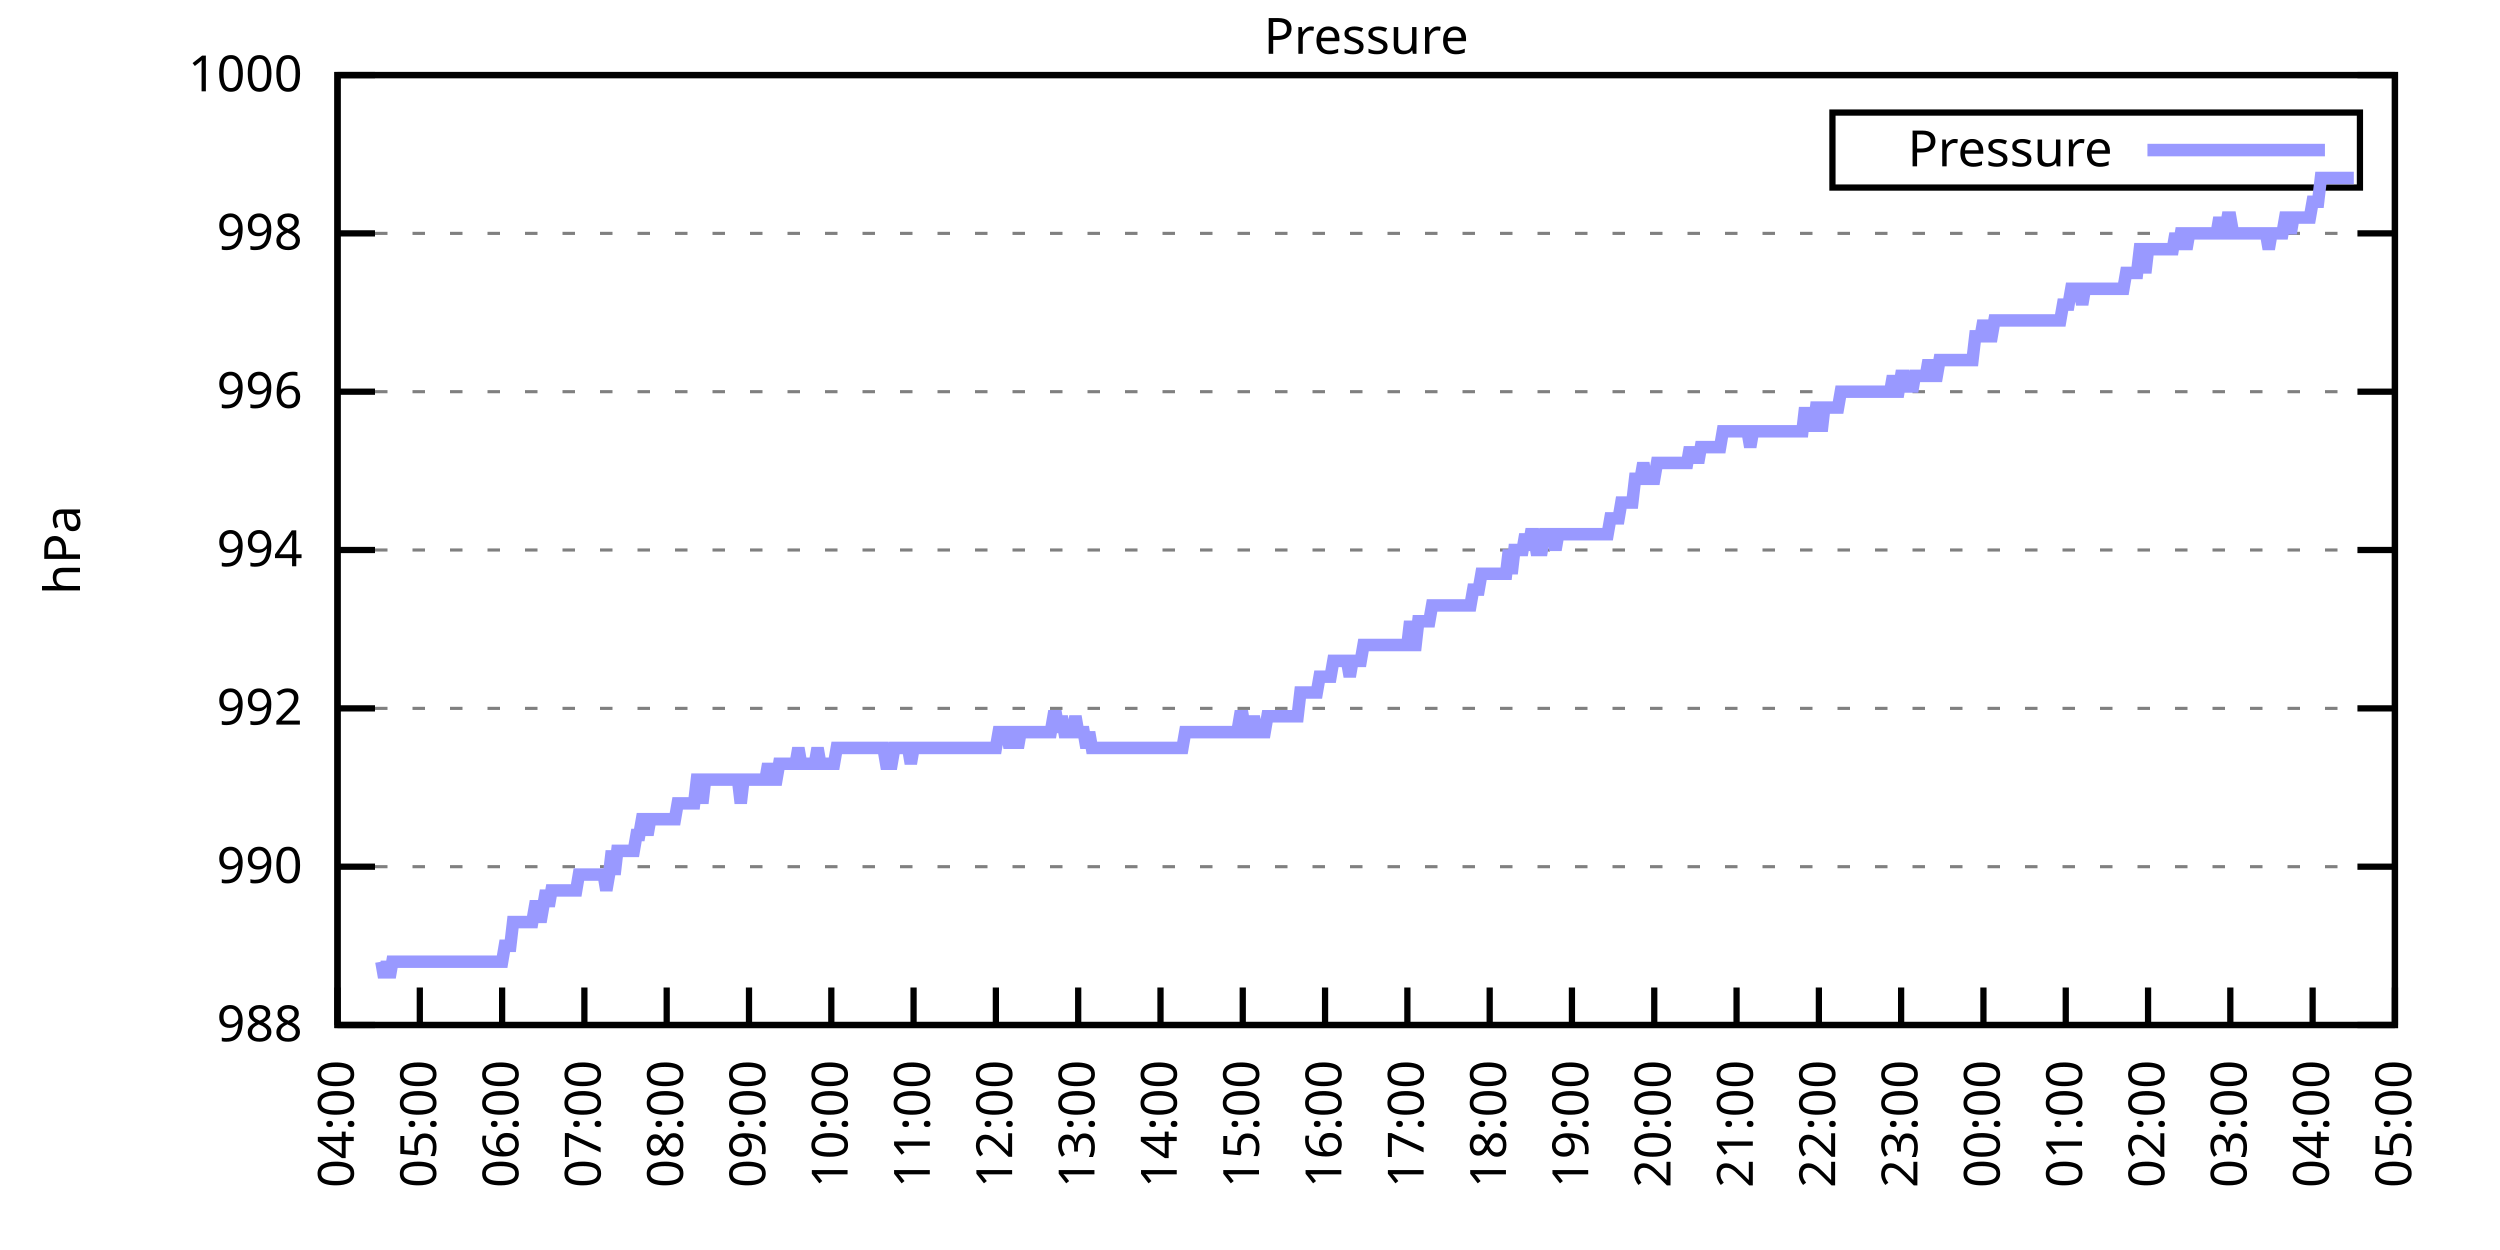
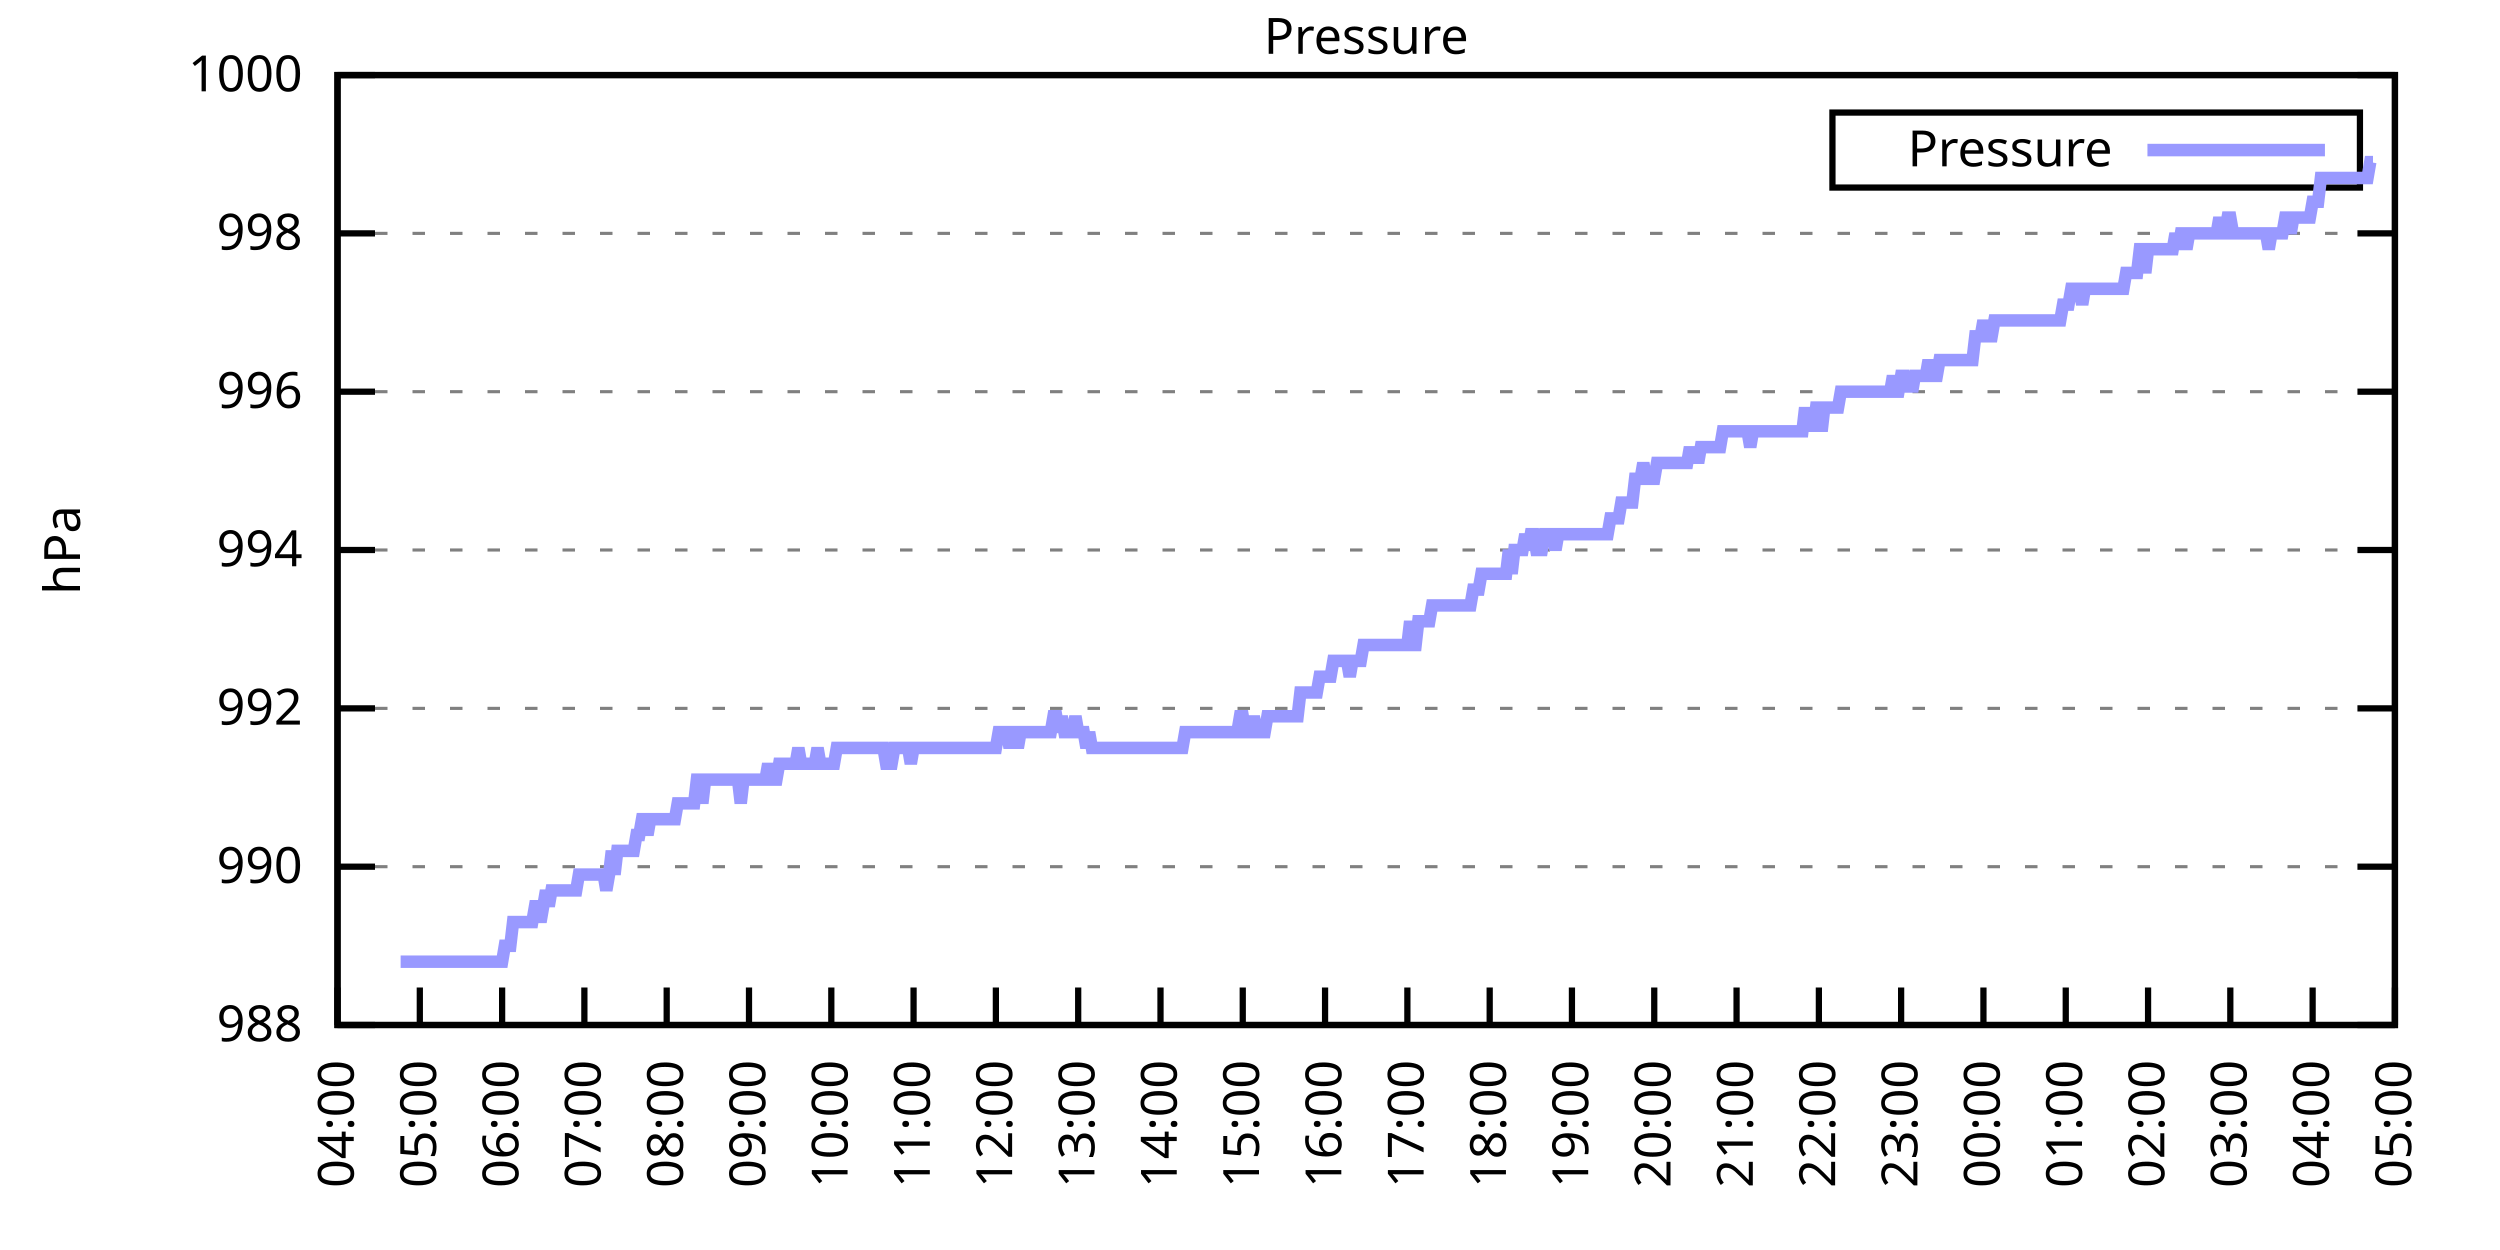
<svg xmlns="http://www.w3.org/2000/svg" xmlns:xlink="http://www.w3.org/1999/xlink" width="400" height="200" viewBox="0 0 400 200">
  <g id="gnuplot_canvas">
    <rect x="0" y="0" width="400" height="200" fill="none" />
    <defs>
      <circle id="gpDot" r="0.5" stroke-width="0.5" stroke="currentColor" />
      <path id="gpPt0" stroke-width="0.333" stroke="currentColor" d="M-1,0 h2 M0,-1 v2" />
      <path id="gpPt1" stroke-width="0.333" stroke="currentColor" d="M-1,-1 L1,1 M1,-1 L-1,1" />
      <path id="gpPt2" stroke-width="0.333" stroke="currentColor" d="M-1,0 L1,0 M0,-1 L0,1 M-1,-1 L1,1 M-1,1 L1,-1" />
      <rect id="gpPt3" stroke-width="0.333" stroke="currentColor" x="-1" y="-1" width="2" height="2" />
      <rect id="gpPt4" stroke-width="0.333" stroke="currentColor" fill="currentColor" x="-1" y="-1" width="2" height="2" />
      <circle id="gpPt5" stroke-width="0.333" stroke="currentColor" cx="0" cy="0" r="1" />
      <use xlink:href="#gpPt5" id="gpPt6" fill="currentColor" stroke="none" />
      <path id="gpPt7" stroke-width="0.333" stroke="currentColor" d="M0,-1.33 L-1.33,0.67 L1.33,0.67 z" />
      <use xlink:href="#gpPt7" id="gpPt8" fill="currentColor" stroke="none" />
      <use xlink:href="#gpPt7" id="gpPt9" stroke="currentColor" transform="rotate(180)" />
      <use xlink:href="#gpPt9" id="gpPt10" fill="currentColor" stroke="none" />
      <use xlink:href="#gpPt3" id="gpPt11" stroke="currentColor" transform="rotate(45)" />
      <use xlink:href="#gpPt11" id="gpPt12" fill="currentColor" stroke="none" />
      <path id="gpPt13" stroke-width="0.333" stroke="currentColor" d="M0,1.330 L1.265,0.411 L0.782,-1.067 L-0.782,-1.076 L-1.265,0.411 z" />
      <use xlink:href="#gpPt13" id="gpPt14" fill="currentColor" stroke="none" />
      <filter id="textbox" filterUnits="objectBoundingBox" x="0" y="0" height="1" width="1">
        <feFlood flood-color="white" flood-opacity="1" result="bgnd" />
        <feComposite in="SourceGraphic" in2="bgnd" operator="atop" />
      </filter>
      <filter id="greybox" filterUnits="objectBoundingBox" x="0" y="0" height="1" width="1">
        <feFlood flood-color="lightgrey" flood-opacity="1" result="grey" />
        <feComposite in="SourceGraphic" in2="grey" operator="atop" />
      </filter>
    </defs>
    <g fill="none" color="white" stroke="currentColor" stroke-width="1.00" stroke-linecap="butt" stroke-linejoin="miter">
</g>
    <g fill="none" color="black" stroke="currentColor" stroke-width="1.00" stroke-linecap="butt" stroke-linejoin="miter">
      <g stroke="none" shape-rendering="crispEdges">
        <polygon fill="rgb(255, 255, 255)" points="54.00,164.00 383.18,164.00 383.18,12.02 54.00,12.02 " />
      </g>
    </g>
    <g fill="none" color="black" stroke="currentColor" stroke-width="1.00" stroke-linecap="butt" stroke-linejoin="miter">
</g>
    <g fill="none" color="black" stroke="black" stroke-width="0.50" stroke-linecap="butt" stroke-linejoin="miter">
</g>
    <g fill="none" color="gray" stroke="currentColor" stroke-width="0.50" stroke-linecap="butt" stroke-linejoin="miter">
      <path stroke="gray" stroke-dasharray="2,4" class="gridline" d="M54.00,164.00 L383.19,164.00  " />
    </g>
    <g fill="none" color="gray" stroke="gray" stroke-width="1.00" stroke-linecap="butt" stroke-linejoin="miter">
</g>
    <g fill="none" color="black" stroke="currentColor" stroke-width="1.00" stroke-linecap="butt" stroke-linejoin="miter">
      <path stroke="black" d="M54.00,164.00 L60.00,164.00 M383.19,164.00 L377.19,164.00  " />
      <g transform="translate(48.40,166.60)" stroke="none" fill="black" font-family="Sans" font-size="8.00" text-anchor="end">
        <text>
          <tspan font-family="Sans"> 988</tspan>
        </text>
      </g>
    </g>
    <g fill="none" color="black" stroke="currentColor" stroke-width="1.00" stroke-linecap="butt" stroke-linejoin="miter">
</g>
    <g fill="none" color="black" stroke="black" stroke-width="0.50" stroke-linecap="butt" stroke-linejoin="miter">
</g>
    <g fill="none" color="gray" stroke="currentColor" stroke-width="0.50" stroke-linecap="butt" stroke-linejoin="miter">
      <path stroke="gray" stroke-dasharray="2,4" class="gridline" d="M54.00,138.67 L383.19,138.67  " />
    </g>
    <g fill="none" color="gray" stroke="gray" stroke-width="1.00" stroke-linecap="butt" stroke-linejoin="miter">
</g>
    <g fill="none" color="black" stroke="currentColor" stroke-width="1.00" stroke-linecap="butt" stroke-linejoin="miter">
      <path stroke="black" d="M54.00,138.67 L60.00,138.67 M383.19,138.67 L377.19,138.67  " />
      <g transform="translate(48.40,141.27)" stroke="none" fill="black" font-family="Sans" font-size="8.00" text-anchor="end">
        <text>
          <tspan font-family="Sans"> 990</tspan>
        </text>
      </g>
    </g>
    <g fill="none" color="black" stroke="currentColor" stroke-width="1.00" stroke-linecap="butt" stroke-linejoin="miter">
</g>
    <g fill="none" color="black" stroke="black" stroke-width="0.50" stroke-linecap="butt" stroke-linejoin="miter">
</g>
    <g fill="none" color="gray" stroke="currentColor" stroke-width="0.50" stroke-linecap="butt" stroke-linejoin="miter">
      <path stroke="gray" stroke-dasharray="2,4" class="gridline" d="M54.00,113.34 L383.19,113.34  " />
    </g>
    <g fill="none" color="gray" stroke="gray" stroke-width="1.00" stroke-linecap="butt" stroke-linejoin="miter">
</g>
    <g fill="none" color="black" stroke="currentColor" stroke-width="1.00" stroke-linecap="butt" stroke-linejoin="miter">
      <path stroke="black" d="M54.00,113.34 L60.00,113.34 M383.19,113.34 L377.19,113.34  " />
      <g transform="translate(48.40,115.94)" stroke="none" fill="black" font-family="Sans" font-size="8.00" text-anchor="end">
        <text>
          <tspan font-family="Sans"> 992</tspan>
        </text>
      </g>
    </g>
    <g fill="none" color="black" stroke="currentColor" stroke-width="1.00" stroke-linecap="butt" stroke-linejoin="miter">
</g>
    <g fill="none" color="black" stroke="black" stroke-width="0.50" stroke-linecap="butt" stroke-linejoin="miter">
</g>
    <g fill="none" color="gray" stroke="currentColor" stroke-width="0.50" stroke-linecap="butt" stroke-linejoin="miter">
      <path stroke="gray" stroke-dasharray="2,4" class="gridline" d="M54.00,88.00 L383.19,88.00  " />
    </g>
    <g fill="none" color="gray" stroke="gray" stroke-width="1.00" stroke-linecap="butt" stroke-linejoin="miter">
</g>
    <g fill="none" color="black" stroke="currentColor" stroke-width="1.00" stroke-linecap="butt" stroke-linejoin="miter">
      <path stroke="black" d="M54.00,88.00 L60.00,88.00 M383.19,88.00 L377.19,88.00  " />
      <g transform="translate(48.40,90.60)" stroke="none" fill="black" font-family="Sans" font-size="8.00" text-anchor="end">
        <text>
          <tspan font-family="Sans"> 994</tspan>
        </text>
      </g>
    </g>
    <g fill="none" color="black" stroke="currentColor" stroke-width="1.00" stroke-linecap="butt" stroke-linejoin="miter">
</g>
    <g fill="none" color="black" stroke="black" stroke-width="0.50" stroke-linecap="butt" stroke-linejoin="miter">
</g>
    <g fill="none" color="gray" stroke="currentColor" stroke-width="0.50" stroke-linecap="butt" stroke-linejoin="miter">
      <path stroke="gray" stroke-dasharray="2,4" class="gridline" d="M54.00,62.67 L383.19,62.67  " />
    </g>
    <g fill="none" color="gray" stroke="gray" stroke-width="1.00" stroke-linecap="butt" stroke-linejoin="miter">
</g>
    <g fill="none" color="black" stroke="currentColor" stroke-width="1.00" stroke-linecap="butt" stroke-linejoin="miter">
      <path stroke="black" d="M54.00,62.67 L60.00,62.67 M383.19,62.67 L377.19,62.67  " />
      <g transform="translate(48.40,65.27)" stroke="none" fill="black" font-family="Sans" font-size="8.00" text-anchor="end">
        <text>
          <tspan font-family="Sans"> 996</tspan>
        </text>
      </g>
    </g>
    <g fill="none" color="black" stroke="currentColor" stroke-width="1.00" stroke-linecap="butt" stroke-linejoin="miter">
</g>
    <g fill="none" color="black" stroke="black" stroke-width="0.50" stroke-linecap="butt" stroke-linejoin="miter">
</g>
    <g fill="none" color="gray" stroke="currentColor" stroke-width="0.50" stroke-linecap="butt" stroke-linejoin="miter">
      <path stroke="gray" stroke-dasharray="2,4" class="gridline" d="M54.00,37.34 L383.19,37.34  " />
    </g>
    <g fill="none" color="gray" stroke="gray" stroke-width="1.00" stroke-linecap="butt" stroke-linejoin="miter">
</g>
    <g fill="none" color="black" stroke="currentColor" stroke-width="1.00" stroke-linecap="butt" stroke-linejoin="miter">
      <path stroke="black" d="M54.00,37.34 L60.00,37.34 M383.19,37.34 L377.19,37.34  " />
      <g transform="translate(48.40,39.94)" stroke="none" fill="black" font-family="Sans" font-size="8.00" text-anchor="end">
        <text>
          <tspan font-family="Sans"> 998</tspan>
        </text>
      </g>
    </g>
    <g fill="none" color="black" stroke="currentColor" stroke-width="1.00" stroke-linecap="butt" stroke-linejoin="miter">
</g>
    <g fill="none" color="black" stroke="black" stroke-width="0.50" stroke-linecap="butt" stroke-linejoin="miter">
</g>
    <g fill="none" color="gray" stroke="currentColor" stroke-width="0.50" stroke-linecap="butt" stroke-linejoin="miter">
      <path stroke="gray" stroke-dasharray="2,4" class="gridline" d="M54.00,12.01 L383.19,12.01  " />
    </g>
    <g fill="none" color="gray" stroke="gray" stroke-width="1.00" stroke-linecap="butt" stroke-linejoin="miter">
</g>
    <g fill="none" color="black" stroke="currentColor" stroke-width="1.00" stroke-linecap="butt" stroke-linejoin="miter">
      <path stroke="black" d="M54.00,12.01 L60.00,12.01 M383.19,12.01 L377.19,12.01  " />
      <g transform="translate(48.40,14.61)" stroke="none" fill="black" font-family="Sans" font-size="8.00" text-anchor="end">
        <text>
          <tspan font-family="Sans"> 1000</tspan>
        </text>
      </g>
    </g>
    <g fill="none" color="black" stroke="currentColor" stroke-width="1.00" stroke-linecap="butt" stroke-linejoin="miter">
      <path stroke="black" d="M54.00,164.00 L54.00,158.00  " />
      <g transform="translate(56.60,169.60) rotate(270.00)" stroke="none" fill="black" font-family="Sans" font-size="8.00" text-anchor="end">
        <text>
          <tspan font-family="Sans">04:00</tspan>
        </text>
      </g>
    </g>
    <g fill="none" color="black" stroke="currentColor" stroke-width="1.00" stroke-linecap="butt" stroke-linejoin="miter">
      <path stroke="black" d="M67.17,164.00 L67.17,158.00  " />
      <g transform="translate(69.77,169.60) rotate(270.00)" stroke="none" fill="black" font-family="Sans" font-size="8.00" text-anchor="end">
        <text>
          <tspan font-family="Sans">05:00</tspan>
        </text>
      </g>
    </g>
    <g fill="none" color="black" stroke="currentColor" stroke-width="1.00" stroke-linecap="butt" stroke-linejoin="miter">
      <path stroke="black" d="M80.34,164.00 L80.34,158.00  " />
      <g transform="translate(82.94,169.60) rotate(270.00)" stroke="none" fill="black" font-family="Sans" font-size="8.00" text-anchor="end">
        <text>
          <tspan font-family="Sans">06:00</tspan>
        </text>
      </g>
    </g>
    <g fill="none" color="black" stroke="currentColor" stroke-width="1.00" stroke-linecap="butt" stroke-linejoin="miter">
      <path stroke="black" d="M93.50,164.00 L93.50,158.00  " />
      <g transform="translate(96.10,169.60) rotate(270.00)" stroke="none" fill="black" font-family="Sans" font-size="8.00" text-anchor="end">
        <text>
          <tspan font-family="Sans">07:00</tspan>
        </text>
      </g>
    </g>
    <g fill="none" color="black" stroke="currentColor" stroke-width="1.00" stroke-linecap="butt" stroke-linejoin="miter">
      <path stroke="black" d="M106.67,164.00 L106.67,158.00  " />
      <g transform="translate(109.27,169.60) rotate(270.00)" stroke="none" fill="black" font-family="Sans" font-size="8.00" text-anchor="end">
        <text>
          <tspan font-family="Sans">08:00</tspan>
        </text>
      </g>
    </g>
    <g fill="none" color="black" stroke="currentColor" stroke-width="1.00" stroke-linecap="butt" stroke-linejoin="miter">
      <path stroke="black" d="M119.84,164.00 L119.84,158.00  " />
      <g transform="translate(122.44,169.60) rotate(270.00)" stroke="none" fill="black" font-family="Sans" font-size="8.00" text-anchor="end">
        <text>
          <tspan font-family="Sans">09:00</tspan>
        </text>
      </g>
    </g>
    <g fill="none" color="black" stroke="currentColor" stroke-width="1.00" stroke-linecap="butt" stroke-linejoin="miter">
      <path stroke="black" d="M133.01,164.00 L133.01,158.00  " />
      <g transform="translate(135.61,169.60) rotate(270.00)" stroke="none" fill="black" font-family="Sans" font-size="8.00" text-anchor="end">
        <text>
          <tspan font-family="Sans">10:00</tspan>
        </text>
      </g>
    </g>
    <g fill="none" color="black" stroke="currentColor" stroke-width="1.00" stroke-linecap="butt" stroke-linejoin="miter">
      <path stroke="black" d="M146.17,164.00 L146.17,158.00  " />
      <g transform="translate(148.77,169.60) rotate(270.00)" stroke="none" fill="black" font-family="Sans" font-size="8.00" text-anchor="end">
        <text>
          <tspan font-family="Sans">11:00</tspan>
        </text>
      </g>
    </g>
    <g fill="none" color="black" stroke="currentColor" stroke-width="1.00" stroke-linecap="butt" stroke-linejoin="miter">
      <path stroke="black" d="M159.34,164.00 L159.34,158.00  " />
      <g transform="translate(161.94,169.60) rotate(270.00)" stroke="none" fill="black" font-family="Sans" font-size="8.00" text-anchor="end">
        <text>
          <tspan font-family="Sans">12:00</tspan>
        </text>
      </g>
    </g>
    <g fill="none" color="black" stroke="currentColor" stroke-width="1.00" stroke-linecap="butt" stroke-linejoin="miter">
      <path stroke="black" d="M172.51,164.00 L172.51,158.00  " />
      <g transform="translate(175.11,169.60) rotate(270.00)" stroke="none" fill="black" font-family="Sans" font-size="8.00" text-anchor="end">
        <text>
          <tspan font-family="Sans">13:00</tspan>
        </text>
      </g>
    </g>
    <g fill="none" color="black" stroke="currentColor" stroke-width="1.00" stroke-linecap="butt" stroke-linejoin="miter">
      <path stroke="black" d="M185.68,164.00 L185.68,158.00  " />
      <g transform="translate(188.28,169.60) rotate(270.00)" stroke="none" fill="black" font-family="Sans" font-size="8.00" text-anchor="end">
        <text>
          <tspan font-family="Sans">14:00</tspan>
        </text>
      </g>
    </g>
    <g fill="none" color="black" stroke="currentColor" stroke-width="1.00" stroke-linecap="butt" stroke-linejoin="miter">
      <path stroke="black" d="M198.84,164.00 L198.84,158.00  " />
      <g transform="translate(201.44,169.60) rotate(270.00)" stroke="none" fill="black" font-family="Sans" font-size="8.00" text-anchor="end">
        <text>
          <tspan font-family="Sans">15:00</tspan>
        </text>
      </g>
    </g>
    <g fill="none" color="black" stroke="currentColor" stroke-width="1.00" stroke-linecap="butt" stroke-linejoin="miter">
      <path stroke="black" d="M212.01,164.00 L212.01,158.00  " />
      <g transform="translate(214.61,169.60) rotate(270.00)" stroke="none" fill="black" font-family="Sans" font-size="8.00" text-anchor="end">
        <text>
          <tspan font-family="Sans">16:00</tspan>
        </text>
      </g>
    </g>
    <g fill="none" color="black" stroke="currentColor" stroke-width="1.00" stroke-linecap="butt" stroke-linejoin="miter">
      <path stroke="black" d="M225.18,164.00 L225.18,158.00  " />
      <g transform="translate(227.78,169.60) rotate(270.00)" stroke="none" fill="black" font-family="Sans" font-size="8.00" text-anchor="end">
        <text>
          <tspan font-family="Sans">17:00</tspan>
        </text>
      </g>
    </g>
    <g fill="none" color="black" stroke="currentColor" stroke-width="1.00" stroke-linecap="butt" stroke-linejoin="miter">
      <path stroke="black" d="M238.35,164.00 L238.35,158.00  " />
      <g transform="translate(240.95,169.60) rotate(270.00)" stroke="none" fill="black" font-family="Sans" font-size="8.00" text-anchor="end">
        <text>
          <tspan font-family="Sans">18:00</tspan>
        </text>
      </g>
    </g>
    <g fill="none" color="black" stroke="currentColor" stroke-width="1.00" stroke-linecap="butt" stroke-linejoin="miter">
      <path stroke="black" d="M251.51,164.00 L251.51,158.00  " />
      <g transform="translate(254.11,169.60) rotate(270.00)" stroke="none" fill="black" font-family="Sans" font-size="8.00" text-anchor="end">
        <text>
          <tspan font-family="Sans">19:00</tspan>
        </text>
      </g>
    </g>
    <g fill="none" color="black" stroke="currentColor" stroke-width="1.00" stroke-linecap="butt" stroke-linejoin="miter">
      <path stroke="black" d="M264.68,164.00 L264.68,158.00  " />
      <g transform="translate(267.28,169.60) rotate(270.00)" stroke="none" fill="black" font-family="Sans" font-size="8.00" text-anchor="end">
        <text>
          <tspan font-family="Sans">20:00</tspan>
        </text>
      </g>
    </g>
    <g fill="none" color="black" stroke="currentColor" stroke-width="1.00" stroke-linecap="butt" stroke-linejoin="miter">
      <path stroke="black" d="M277.85,164.00 L277.85,158.00  " />
      <g transform="translate(280.45,169.60) rotate(270.00)" stroke="none" fill="black" font-family="Sans" font-size="8.00" text-anchor="end">
        <text>
          <tspan font-family="Sans">21:00</tspan>
        </text>
      </g>
    </g>
    <g fill="none" color="black" stroke="currentColor" stroke-width="1.00" stroke-linecap="butt" stroke-linejoin="miter">
      <path stroke="black" d="M291.02,164.00 L291.02,158.00  " />
      <g transform="translate(293.62,169.60) rotate(270.00)" stroke="none" fill="black" font-family="Sans" font-size="8.00" text-anchor="end">
        <text>
          <tspan font-family="Sans">22:00</tspan>
        </text>
      </g>
    </g>
    <g fill="none" color="black" stroke="currentColor" stroke-width="1.00" stroke-linecap="butt" stroke-linejoin="miter">
      <path stroke="black" d="M304.18,164.00 L304.18,158.00  " />
      <g transform="translate(306.78,169.60) rotate(270.00)" stroke="none" fill="black" font-family="Sans" font-size="8.00" text-anchor="end">
        <text>
          <tspan font-family="Sans">23:00</tspan>
        </text>
      </g>
    </g>
    <g fill="none" color="black" stroke="currentColor" stroke-width="1.00" stroke-linecap="butt" stroke-linejoin="miter">
      <path stroke="black" d="M317.35,164.00 L317.35,158.00  " />
      <g transform="translate(319.95,169.60) rotate(270.00)" stroke="none" fill="black" font-family="Sans" font-size="8.00" text-anchor="end">
        <text>
          <tspan font-family="Sans">00:00</tspan>
        </text>
      </g>
    </g>
    <g fill="none" color="black" stroke="currentColor" stroke-width="1.00" stroke-linecap="butt" stroke-linejoin="miter">
      <path stroke="black" d="M330.52,164.00 L330.52,158.00  " />
      <g transform="translate(333.12,169.60) rotate(270.00)" stroke="none" fill="black" font-family="Sans" font-size="8.00" text-anchor="end">
        <text>
          <tspan font-family="Sans">01:00</tspan>
        </text>
      </g>
    </g>
    <g fill="none" color="black" stroke="currentColor" stroke-width="1.00" stroke-linecap="butt" stroke-linejoin="miter">
      <path stroke="black" d="M343.69,164.00 L343.69,158.00  " />
      <g transform="translate(346.29,169.60) rotate(270.00)" stroke="none" fill="black" font-family="Sans" font-size="8.00" text-anchor="end">
        <text>
          <tspan font-family="Sans">02:00</tspan>
        </text>
      </g>
    </g>
    <g fill="none" color="black" stroke="currentColor" stroke-width="1.00" stroke-linecap="butt" stroke-linejoin="miter">
      <path stroke="black" d="M356.85,164.00 L356.85,158.00  " />
      <g transform="translate(359.45,169.60) rotate(270.00)" stroke="none" fill="black" font-family="Sans" font-size="8.00" text-anchor="end">
        <text>
          <tspan font-family="Sans">03:00</tspan>
        </text>
      </g>
    </g>
    <g fill="none" color="black" stroke="currentColor" stroke-width="1.00" stroke-linecap="butt" stroke-linejoin="miter">
      <path stroke="black" d="M370.02,164.00 L370.02,158.00  " />
      <g transform="translate(372.62,169.60) rotate(270.00)" stroke="none" fill="black" font-family="Sans" font-size="8.00" text-anchor="end">
        <text>
          <tspan font-family="Sans">04:00</tspan>
        </text>
      </g>
    </g>
    <g fill="none" color="black" stroke="currentColor" stroke-width="1.00" stroke-linecap="butt" stroke-linejoin="miter">
      <path stroke="black" d="M383.19,164.00 L383.19,158.00  " />
      <g transform="translate(385.79,169.60) rotate(270.00)" stroke="none" fill="black" font-family="Sans" font-size="8.00" text-anchor="end">
        <text>
          <tspan font-family="Sans">05:00</tspan>
        </text>
      </g>
    </g>
    <g fill="none" color="black" stroke="currentColor" stroke-width="1.00" stroke-linecap="butt" stroke-linejoin="miter">
</g>
    <g fill="none" color="black" stroke="currentColor" stroke-width="1.00" stroke-linecap="butt" stroke-linejoin="miter">
      <path stroke="black" d="M54.00,12.01 L54.00,164.00 L383.19,164.00 L383.19,12.01 L54.00,12.01 Z  " />
    </g>
    <g fill="none" color="black" stroke="currentColor" stroke-width="1.00" stroke-linecap="butt" stroke-linejoin="miter">
</g>
    <g fill="none" color="black" stroke="currentColor" stroke-width="1.00" stroke-linecap="butt" stroke-linejoin="miter">
      <path stroke="black" d="M293.19,30.01 L293.19,18.01 L377.59,18.01 L377.59,30.01 L293.19,30.01 Z  " />
    </g>
    <g id="Pressure_plot_1">
      <g fill="none" color="white" stroke="black" stroke-width="2.00" stroke-linecap="butt" stroke-linejoin="miter">
</g>
      <g fill="none" color="black" stroke="currentColor" stroke-width="2.00" stroke-linecap="butt" stroke-linejoin="miter">
        <g transform="translate(337.99,26.61)" stroke="none" fill="black" font-family="Sans" font-size="8.00" text-anchor="end">
          <text>
            <tspan font-family="Sans">Pressure</tspan>
          </text>
        </g>
      </g>
      <g fill="none" color="black" stroke="currentColor" stroke-width="2.00" stroke-linecap="butt" stroke-linejoin="miter">
-         <path stroke="rgb(153, 153, 255)" d="M343.59,24.01 L371.99,24.01 M61.02,153.87 L61.46,156.40 L61.90,153.87 L62.34,156.40 L62.78,153.87 L63.22,153.87   L63.66,153.87 L64.10,153.87 L64.53,153.87 L64.97,153.87 L65.41,153.87 L65.85,153.87 L66.29,153.87 L66.73,153.87   L67.17,153.87 L67.61,153.87 L68.05,153.87 L68.48,153.87 L68.92,153.87 L69.36,153.87 L69.80,153.87 L70.24,153.87   L70.68,153.87 L71.12,153.87 L71.56,153.87 L72.00,153.87 L72.43,153.87 L72.87,153.87 L73.31,153.87 L73.75,153.87   L74.19,153.87 L74.63,153.87 L75.07,153.87 L75.51,153.87 L75.95,153.87 L76.38,153.87 L76.82,153.87 L77.26,153.87   L77.70,153.87 L78.14,153.87 L78.58,153.87 L79.02,153.87 L79.46,153.87 L79.90,153.87 L80.34,153.87 L80.77,151.33   L81.21,151.33 L81.65,151.33 L82.09,147.53 L82.53,147.53 L82.97,147.53 L83.41,147.53 L83.85,147.53 L84.29,147.53   L84.72,147.53 L85.16,147.53 L85.60,145.00 L86.04,145.00 L86.48,147.53 L86.92,145.00 L87.36,142.47 L87.80,145.00   L88.24,142.47 L88.67,142.47 L89.11,142.47 L89.55,142.47 L89.99,142.47 L90.43,142.47 L90.87,142.47 L91.31,142.47   L91.75,142.47 L92.19,142.47 L92.62,139.93 L93.06,139.93 L93.50,139.93 L93.94,139.93 L94.38,139.93 L94.82,139.93   L95.26,139.93 L95.70,139.93 L96.14,139.93 L96.58,139.93 L97.01,142.47 L97.45,139.93 L97.89,136.14 L98.33,139.93   L98.77,136.14 L99.21,136.14 L99.65,136.14 L100.09,136.14 L100.53,136.14 L100.96,136.14 L101.40,136.14 L101.84,133.60   L102.28,133.60 L102.72,131.07 L103.16,131.07 L103.60,133.60 L104.04,131.07 L104.48,131.07 L104.91,131.07 L105.35,131.07   L105.79,131.07 L106.23,131.07 L106.67,131.07 L107.11,131.07 L107.55,131.07 L107.99,131.07 L108.43,128.54 L108.87,128.54   L109.30,128.54 L109.74,128.54 L110.18,128.54 L110.62,128.54 L111.06,128.54 L111.50,124.74 L111.94,124.74 L112.38,128.54   L112.82,124.74 L113.25,124.74 L113.69,124.74 L114.13,124.74 L114.57,124.74 L115.01,124.74 L115.45,124.74 L115.89,124.74   L116.33,124.74 L116.77,124.74 L117.20,124.74 L117.64,124.74 L118.08,124.74 L118.52,128.54 L118.96,124.74 L119.40,124.74   L119.84,124.74 L120.28,124.74 L120.72,124.74 L121.15,124.74 L121.59,124.74 L122.03,124.74 L122.47,124.74 L122.91,122.20   L123.35,124.74 L123.79,124.74 L124.23,124.74 L124.67,122.20 L125.11,122.20 L125.54,122.20 L125.98,122.20 L126.42,122.20   L126.86,122.20 L127.30,122.20 L127.74,119.67 L128.18,122.20 L128.62,122.20 L129.06,122.20 L129.49,122.20 L129.93,122.20   L130.37,122.20 L130.81,119.67 L131.25,122.20 L131.69,122.20 L132.13,122.20 L132.57,122.20 L133.01,122.20 L133.44,122.20   L133.88,119.67 L134.32,119.67 L134.76,119.67 L135.20,119.67 L135.64,119.67 L136.08,119.67 L136.52,119.67 L136.96,119.67   L137.39,119.67 L137.83,119.67 L138.27,119.67 L138.71,119.67 L139.15,119.67 L139.59,119.67 L140.03,119.67 L140.47,119.67   L140.91,119.67 L141.35,119.67 L141.78,122.20 L142.22,122.20 L142.66,122.20 L143.10,119.67 L143.54,119.67 L143.98,119.67   L144.42,119.67 L144.86,119.67 L145.30,119.67 L145.73,122.20 L146.17,119.67 L146.61,119.67 L147.05,119.67 L147.49,119.67   L147.93,119.67 L148.37,119.67 L148.81,119.67 L149.25,119.67 L149.68,119.67 L150.12,119.67 L150.56,119.67 L151.00,119.67   L151.44,119.67 L151.88,119.67 L152.32,119.67 L152.76,119.67 L153.20,119.67 L153.63,119.67 L154.07,119.67 L154.51,119.67   L154.95,119.67 L155.39,119.67 L155.83,119.67 L156.27,119.67 L156.71,119.67 L157.15,119.67 L157.59,119.67 L158.02,119.67   L158.46,119.67 L158.90,119.67 L159.34,119.67 L159.78,117.14 L160.22,117.14 L160.66,117.14 L161.10,117.14 L161.54,119.67   L161.97,117.14 L162.41,117.14 L162.85,119.67 L163.29,117.14 L163.73,117.14 L164.17,117.14 L164.61,117.14 L165.05,117.14   L165.49,117.14 L165.92,117.14 L166.36,117.14 L166.80,117.14 L167.24,117.14 L167.68,117.14 L168.12,117.14 L168.56,114.60   L169.00,114.60 L169.44,117.14 L169.87,114.60 L170.31,117.14 L170.75,117.14 L171.19,117.14 L171.63,117.14 L172.07,114.60   L172.51,117.14 L172.95,117.14 L173.39,117.14 L173.83,119.67 L174.26,117.14 L174.70,119.67 L175.14,119.67 L175.58,119.67   L176.02,119.67 L176.46,119.67 L176.90,119.67 L177.34,119.67 L177.78,119.67 L178.21,119.67 L178.65,119.67 L179.09,119.67   L179.53,119.67 L179.97,119.67 L180.41,119.67 L180.85,119.67 L181.29,119.67 L181.73,119.67 L182.16,119.67 L182.60,119.67   L183.04,119.67 L183.48,119.67 L183.92,119.67 L184.36,119.67 L184.80,119.67 L185.24,119.67 L185.68,119.67 L186.11,119.67   L186.55,119.67 L186.99,119.67 L187.43,119.67 L187.87,119.67 L188.31,119.67 L188.75,119.67 L189.19,119.67 L189.63,117.14   L190.07,117.14 L190.50,117.14 L190.94,117.14 L191.38,117.14 L191.82,117.14 L192.26,117.14 L192.70,117.14 L193.14,117.14   L193.58,117.14 L194.02,117.14 L194.45,117.14 L194.89,117.14 L195.33,117.14 L195.77,117.14 L196.21,117.14 L196.65,117.14   L197.09,117.14 L197.53,117.14 L197.97,117.14 L198.40,114.60 L198.84,114.60 L199.28,117.14 L199.72,117.14 L200.16,117.14   L200.60,114.60 L201.04,117.14 L201.48,117.14 L201.92,117.14 L202.35,117.14 L202.79,114.60 L203.23,114.60 L203.67,114.60   L204.11,114.60 L204.55,114.60 L204.99,114.60 L205.43,114.60 L205.87,114.60 L206.31,114.60 L206.74,114.60 L207.18,114.60   L207.62,114.60 L208.06,110.80 L208.50,110.80 L208.94,110.80 L209.38,110.80 L209.82,110.80 L210.26,110.80 L210.69,110.80   L211.13,108.27 L211.57,108.27 L212.01,108.27 L212.45,108.27 L212.89,108.27 L213.33,105.74 L213.77,105.74 L214.21,105.74   L214.64,105.74 L215.08,105.74 L215.52,105.74 L215.96,108.27 L216.40,105.74 L216.84,105.74 L217.28,105.74 L217.72,105.74   L218.16,103.20 L218.60,103.20 L219.03,103.20 L219.47,103.20 L219.91,103.20 L220.35,103.20 L220.79,103.20 L221.23,103.20   L221.67,103.20 L222.11,103.20 L222.55,103.20 L222.98,103.20 L223.42,103.20 L223.86,103.20 L224.30,103.20 L224.74,103.20   L225.18,103.20 L225.62,99.40 L226.06,103.20 L226.50,103.20 L226.93,99.40 L227.37,99.40 L227.81,99.40 L228.25,99.40   L228.69,99.40 L229.13,96.87 L229.57,96.87 L230.01,96.87 L230.45,96.87 L230.88,96.87 L231.32,96.87 L231.76,96.87   L232.20,96.87 L232.64,96.87 L233.08,96.87 L233.52,96.87 L233.96,96.87 L234.40,96.87 L234.84,96.87 L235.27,96.87   L235.71,94.34 L236.15,94.34 L236.59,94.34 L237.03,91.80 L237.47,91.80 L237.91,91.80 L238.35,91.80 L238.79,91.80   L239.22,91.80 L239.66,91.80 L240.10,91.80 L240.54,91.80 L240.98,91.80 L241.42,88.00 L241.86,91.80 L242.30,88.00   L242.74,88.00 L243.17,88.00 L243.61,88.00 L244.05,85.47 L244.49,88.00 L244.93,85.47 L245.37,85.47 L245.81,88.00   L246.25,88.00 L246.69,88.00 L247.12,85.47 L247.56,85.47 L248.00,85.47 L248.44,85.47 L248.88,88.00 L249.32,85.47   L249.76,85.47 L250.20,85.47 L250.64,85.47 L251.08,85.47 L251.51,85.47 L251.95,85.47 L252.39,85.47 L252.83,85.47   L253.27,85.47 L253.71,85.47 L254.15,85.47 L254.59,85.47 L255.03,85.47 L255.46,85.47 L255.90,85.47 L256.34,85.47   L256.78,85.47 L257.22,85.47 L257.66,82.94 L258.10,82.94 L258.54,82.94 L258.98,82.94 L259.41,80.41 L259.85,80.41   L260.29,80.41 L260.73,80.41 L261.17,80.41 L261.61,76.61 L262.05,76.61 L262.49,76.61 L262.93,74.07 L263.36,76.61   L263.80,76.61 L264.24,76.61 L264.68,76.61 L265.12,74.07 L265.56,74.07 L266.00,74.07 L266.44,74.07 L266.88,74.07   L267.32,74.07 L267.75,74.07 L268.19,74.07 L268.63,74.07 L269.07,74.07 L269.51,74.07 L269.95,74.07 L270.39,71.54   L270.83,74.07 L271.27,71.54 L271.70,74.07 L272.14,71.54 L272.58,71.54 L273.02,71.54 L273.46,71.54 L273.90,71.54   L274.34,71.54 L274.78,71.54 L275.22,71.54 L275.65,69.01 L276.09,69.01 L276.53,69.01 L276.97,69.01 L277.41,69.01   L277.85,69.01 L278.29,69.01 L278.73,69.01 L279.17,69.01 L279.60,69.01 L280.04,71.54 L280.48,69.01 L280.92,69.01   L281.36,69.01 L281.80,69.01 L282.24,69.01 L282.68,69.01 L283.12,69.01 L283.56,69.01 L283.99,69.01 L284.43,69.01   L284.87,69.01 L285.31,69.01 L285.75,69.01 L286.19,69.01 L286.63,69.01 L287.07,69.01 L287.51,69.01 L287.94,69.01   L288.38,69.01 L288.82,65.21 L289.26,69.01 L289.70,65.21 L290.14,69.01 L290.58,65.21 L291.02,65.21 L291.46,69.01   L291.89,65.21 L292.33,65.21 L292.77,65.21 L293.21,65.21 L293.65,65.21 L294.09,65.21 L294.53,62.67 L294.97,62.67   L295.41,62.67 L295.84,62.67 L296.28,62.67 L296.72,62.67 L297.16,62.67 L297.60,62.67 L298.04,62.67 L298.48,62.67   L298.92,62.67 L299.36,62.67 L299.80,62.67 L300.23,62.67 L300.67,62.67 L301.11,62.67 L301.55,62.67 L301.99,62.67   L302.43,62.67 L302.87,60.14 L303.31,62.67 L303.75,62.67 L304.18,60.14 L304.62,60.14 L305.06,62.67 L305.50,60.14   L305.94,62.67 L306.38,60.14 L306.82,60.14 L307.26,60.14 L307.70,60.14 L308.13,60.14 L308.57,57.61 L309.01,60.14   L309.45,60.14 L309.89,60.14 L310.33,57.61 L310.77,57.61 L311.21,57.61 L311.65,57.61 L312.08,57.61 L312.52,57.61   L312.96,57.61 L313.40,57.61 L313.84,57.61 L314.28,57.61 L314.72,57.61 L315.16,57.61 L315.60,57.61 L316.04,53.81   L316.47,53.81 L316.91,53.81 L317.35,51.27 L317.79,53.81 L318.23,53.81 L318.67,53.81 L319.11,51.27 L319.55,51.27   L319.99,51.27 L320.42,51.27 L320.86,51.27 L321.30,51.27 L321.74,51.27 L322.18,51.27 L322.62,51.27 L323.06,51.27   L323.50,51.27 L323.94,51.27 L324.37,51.27 L324.81,51.27 L325.25,51.27 L325.69,51.27 L326.13,51.27 L326.57,51.27   L327.01,51.27 L327.45,51.27 L327.89,51.27 L328.33,51.27 L328.76,51.27 L329.20,51.27 L329.64,51.27 L330.08,48.74   L330.52,48.74 L330.96,48.74 L331.40,46.21 L331.84,46.21 L332.28,46.21 L332.71,46.21 L333.15,48.74 L333.59,46.21   L334.03,46.21 L334.47,46.21 L334.91,46.21 L335.35,46.21 L335.79,46.21 L336.23,46.21 L336.66,46.21 L337.10,46.21   L337.54,46.21 L337.98,46.21 L338.42,46.21 L338.86,46.21 L339.30,46.21 L339.74,46.21 L340.18,43.67 L340.61,43.67   L341.05,43.67 L341.49,43.67 L341.93,43.67 L342.37,39.87 L342.81,39.87 L343.25,43.67 L343.69,39.87 L344.13,39.87   L344.57,39.87 L345.00,39.87 L345.44,39.87 L345.88,39.87 L346.32,39.87 L346.76,39.87 L347.20,39.87 L347.64,39.87   L348.08,37.34 L348.52,39.87 L348.95,37.34 L349.39,37.34 L349.83,39.87 L350.27,37.34 L350.71,37.34 L351.15,37.34   L351.59,37.34 L352.03,37.34 L352.47,37.34 L352.90,37.34 L353.34,37.34 L353.78,37.34 L354.22,37.34 L354.66,37.34   L355.10,34.81 L355.54,37.34 L355.98,37.34 L356.42,34.81 L356.85,34.81 L357.29,37.34 L357.73,37.34 L358.17,37.34   L358.61,37.34 L359.05,37.34 L359.49,37.34 L359.93,37.34 L360.37,37.34 L360.81,37.34 L361.24,37.34 L361.68,37.34   L362.12,37.34 L362.56,37.34 L363.00,39.87 L363.44,37.34 L363.88,37.34 L364.32,37.34 L364.76,37.34 L365.19,37.34   L365.63,34.81 L366.07,34.81 L366.51,37.34 L366.95,34.81 L367.39,34.81 L367.83,34.81 L368.27,34.81 L368.71,34.81   L369.14,34.81 L369.58,34.81 L370.02,32.28 L370.46,32.28 L370.90,32.28 L371.34,28.48 L371.78,28.48 L372.22,28.48   L372.66,28.48 L373.09,28.48 L373.53,28.48 L373.97,28.48 L374.41,28.48 L374.85,28.48 L375.29,28.48 L375.73,28.48   L376.17,28.48 L376.61,28.48  " />
+         <path stroke="rgb(153, 153, 255)" d="M343.59,24.01 L371.99,24.01 M64.10,153.87 L64.53,153.87 L64.97,153.87 L65.41,153.87 L65.85,153.87 L66.29,153.87   L66.73,153.87 L67.17,153.87 L67.61,153.87 L68.05,153.87 L68.48,153.87 L68.92,153.87 L69.36,153.87 L69.80,153.87   L70.24,153.87 L70.68,153.87 L71.12,153.87 L71.56,153.87 L72.00,153.87 L72.43,153.87 L72.87,153.87 L73.31,153.87   L73.75,153.87 L74.19,153.87 L74.63,153.87 L75.07,153.87 L75.51,153.87 L75.95,153.87 L76.38,153.87 L76.82,153.87   L77.26,153.87 L77.70,153.87 L78.14,153.87 L78.58,153.87 L79.02,153.87 L79.46,153.87 L79.90,153.87 L80.34,153.87   L80.77,151.33 L81.21,151.33 L81.65,151.33 L82.09,147.53 L82.53,147.53 L82.97,147.53 L83.41,147.53 L83.85,147.53   L84.29,147.53 L84.72,147.53 L85.16,147.53 L85.60,145.00 L86.04,145.00 L86.48,147.53 L86.92,145.00 L87.36,142.47   L87.80,145.00 L88.24,142.47 L88.67,142.47 L89.11,142.47 L89.55,142.47 L89.99,142.47 L90.43,142.47 L90.87,142.47   L91.31,142.47 L91.75,142.47 L92.19,142.47 L92.62,139.93 L93.06,139.93 L93.50,139.93 L93.94,139.93 L94.38,139.93   L94.82,139.93 L95.26,139.93 L95.70,139.93 L96.14,139.93 L96.58,139.93 L97.01,142.47 L97.45,139.93 L97.89,136.14   L98.33,139.93 L98.77,136.14 L99.21,136.14 L99.65,136.14 L100.09,136.14 L100.53,136.14 L100.96,136.14 L101.40,136.14   L101.84,133.60 L102.28,133.60 L102.72,131.07 L103.16,131.07 L103.60,133.60 L104.04,131.07 L104.48,131.07 L104.91,131.07   L105.35,131.07 L105.79,131.07 L106.23,131.07 L106.67,131.07 L107.11,131.07 L107.55,131.07 L107.99,131.07 L108.43,128.54   L108.87,128.54 L109.30,128.54 L109.74,128.54 L110.18,128.54 L110.62,128.54 L111.06,128.54 L111.50,124.74 L111.94,124.74   L112.38,128.54 L112.82,124.74 L113.25,124.74 L113.69,124.74 L114.13,124.74 L114.57,124.74 L115.01,124.74 L115.45,124.74   L115.89,124.74 L116.33,124.74 L116.77,124.74 L117.20,124.74 L117.64,124.74 L118.08,124.74 L118.52,128.54 L118.96,124.74   L119.40,124.74 L119.84,124.74 L120.28,124.74 L120.72,124.74 L121.15,124.74 L121.59,124.74 L122.03,124.74 L122.47,124.74   L122.91,122.20 L123.35,124.74 L123.79,124.74 L124.23,124.74 L124.67,122.20 L125.11,122.20 L125.54,122.20 L125.98,122.20   L126.42,122.20 L126.86,122.20 L127.30,122.20 L127.74,119.67 L128.18,122.20 L128.62,122.20 L129.06,122.20 L129.49,122.20   L129.93,122.20 L130.37,122.20 L130.81,119.67 L131.25,122.20 L131.69,122.20 L132.13,122.20 L132.57,122.20 L133.01,122.20   L133.44,122.20 L133.88,119.67 L134.32,119.67 L134.76,119.67 L135.20,119.67 L135.64,119.67 L136.08,119.67 L136.52,119.67   L136.96,119.67 L137.39,119.67 L137.83,119.67 L138.27,119.67 L138.71,119.67 L139.15,119.67 L139.59,119.67 L140.03,119.67   L140.47,119.67 L140.91,119.67 L141.35,119.67 L141.78,122.20 L142.22,122.20 L142.66,122.20 L143.10,119.67 L143.54,119.67   L143.98,119.67 L144.42,119.67 L144.86,119.67 L145.30,119.67 L145.73,122.20 L146.17,119.67 L146.61,119.67 L147.05,119.67   L147.49,119.67 L147.93,119.67 L148.37,119.67 L148.81,119.67 L149.25,119.67 L149.68,119.67 L150.12,119.67 L150.56,119.67   L151.00,119.67 L151.44,119.67 L151.88,119.67 L152.32,119.67 L152.76,119.67 L153.20,119.67 L153.63,119.67 L154.07,119.67   L154.51,119.67 L154.95,119.67 L155.39,119.67 L155.83,119.67 L156.27,119.67 L156.71,119.67 L157.15,119.67 L157.59,119.67   L158.02,119.67 L158.46,119.67 L158.90,119.67 L159.34,119.67 L159.78,117.14 L160.22,117.14 L160.66,117.14 L161.10,117.14   L161.54,119.67 L161.97,117.14 L162.41,117.14 L162.85,119.67 L163.29,117.14 L163.73,117.14 L164.17,117.14 L164.61,117.14   L165.05,117.14 L165.49,117.14 L165.92,117.14 L166.36,117.14 L166.80,117.14 L167.24,117.14 L167.68,117.14 L168.12,117.14   L168.56,114.60 L169.00,114.60 L169.44,117.14 L169.87,114.60 L170.31,117.14 L170.75,117.14 L171.19,117.14 L171.63,117.14   L172.07,114.60 L172.51,117.14 L172.95,117.14 L173.39,117.14 L173.83,119.67 L174.26,117.14 L174.70,119.67 L175.14,119.67   L175.58,119.67 L176.02,119.67 L176.46,119.67 L176.90,119.67 L177.34,119.67 L177.78,119.67 L178.21,119.67 L178.65,119.67   L179.09,119.67 L179.53,119.67 L179.97,119.67 L180.41,119.67 L180.85,119.67 L181.29,119.67 L181.73,119.67 L182.16,119.67   L182.60,119.67 L183.04,119.67 L183.48,119.67 L183.92,119.67 L184.36,119.67 L184.80,119.67 L185.24,119.67 L185.68,119.67   L186.11,119.67 L186.55,119.67 L186.99,119.67 L187.43,119.67 L187.87,119.67 L188.31,119.67 L188.75,119.67 L189.19,119.67   L189.63,117.14 L190.07,117.14 L190.50,117.14 L190.94,117.14 L191.38,117.14 L191.82,117.14 L192.26,117.14 L192.70,117.14   L193.14,117.14 L193.58,117.14 L194.02,117.14 L194.45,117.14 L194.89,117.14 L195.33,117.14 L195.77,117.14 L196.21,117.14   L196.65,117.14 L197.09,117.14 L197.53,117.14 L197.97,117.14 L198.40,114.60 L198.84,114.60 L199.28,117.14 L199.72,117.14   L200.16,117.14 L200.60,114.60 L201.04,117.14 L201.48,117.14 L201.92,117.14 L202.35,117.14 L202.79,114.60 L203.23,114.60   L203.67,114.60 L204.11,114.60 L204.55,114.60 L204.99,114.60 L205.43,114.60 L205.87,114.60 L206.31,114.60 L206.74,114.60   L207.18,114.60 L207.62,114.60 L208.06,110.80 L208.50,110.80 L208.94,110.80 L209.38,110.80 L209.82,110.80 L210.26,110.80   L210.69,110.80 L211.13,108.27 L211.57,108.27 L212.01,108.27 L212.45,108.27 L212.89,108.27 L213.33,105.74 L213.77,105.74   L214.21,105.74 L214.64,105.74 L215.08,105.74 L215.52,105.74 L215.96,108.27 L216.40,105.74 L216.84,105.74 L217.28,105.74   L217.72,105.74 L218.16,103.20 L218.60,103.20 L219.03,103.20 L219.47,103.20 L219.91,103.20 L220.35,103.20 L220.79,103.20   L221.23,103.20 L221.67,103.20 L222.11,103.20 L222.55,103.20 L222.98,103.20 L223.42,103.20 L223.86,103.20 L224.30,103.20   L224.74,103.20 L225.18,103.20 L225.62,99.40 L226.06,103.20 L226.50,103.20 L226.93,99.40 L227.37,99.40 L227.81,99.40   L228.25,99.40 L228.69,99.40 L229.13,96.87 L229.57,96.87 L230.01,96.87 L230.45,96.87 L230.88,96.87 L231.32,96.87   L231.76,96.87 L232.20,96.87 L232.64,96.87 L233.08,96.87 L233.52,96.87 L233.96,96.87 L234.40,96.87 L234.84,96.87   L235.27,96.87 L235.71,94.34 L236.15,94.34 L236.59,94.34 L237.03,91.80 L237.47,91.80 L237.91,91.80 L238.35,91.80   L238.79,91.80 L239.22,91.80 L239.66,91.80 L240.10,91.80 L240.54,91.80 L240.98,91.80 L241.42,88.00 L241.86,91.80   L242.30,88.00 L242.74,88.00 L243.17,88.00 L243.61,88.00 L244.05,85.47 L244.49,88.00 L244.93,85.47 L245.37,85.47   L245.81,88.00 L246.25,88.00 L246.69,88.00 L247.12,85.47 L247.56,85.47 L248.00,85.47 L248.44,85.47 L248.88,88.00   L249.32,85.47 L249.76,85.47 L250.20,85.47 L250.64,85.47 L251.08,85.47 L251.51,85.47 L251.95,85.47 L252.39,85.47   L252.83,85.47 L253.27,85.47 L253.71,85.47 L254.15,85.47 L254.59,85.47 L255.03,85.47 L255.46,85.47 L255.90,85.47   L256.34,85.47 L256.78,85.47 L257.22,85.47 L257.66,82.94 L258.10,82.94 L258.54,82.94 L258.98,82.94 L259.41,80.41   L259.85,80.41 L260.29,80.41 L260.73,80.41 L261.17,80.41 L261.61,76.61 L262.05,76.61 L262.49,76.61 L262.93,74.07   L263.36,76.61 L263.80,76.61 L264.24,76.61 L264.68,76.61 L265.12,74.07 L265.56,74.07 L266.00,74.07 L266.44,74.07   L266.88,74.07 L267.32,74.07 L267.75,74.07 L268.19,74.07 L268.63,74.07 L269.07,74.07 L269.51,74.07 L269.95,74.07   L270.39,71.54 L270.83,74.07 L271.27,71.54 L271.70,74.07 L272.14,71.54 L272.58,71.54 L273.02,71.54 L273.46,71.54   L273.90,71.54 L274.34,71.54 L274.78,71.54 L275.22,71.54 L275.65,69.01 L276.09,69.01 L276.53,69.01 L276.97,69.01   L277.41,69.01 L277.85,69.01 L278.29,69.01 L278.73,69.01 L279.17,69.01 L279.60,69.01 L280.04,71.54 L280.48,69.01   L280.92,69.01 L281.36,69.01 L281.80,69.01 L282.24,69.01 L282.68,69.01 L283.12,69.01 L283.56,69.01 L283.99,69.01   L284.43,69.01 L284.87,69.01 L285.31,69.01 L285.75,69.01 L286.19,69.01 L286.63,69.01 L287.07,69.01 L287.51,69.01   L287.94,69.01 L288.38,69.01 L288.82,65.21 L289.26,69.01 L289.70,65.21 L290.14,69.01 L290.58,65.21 L291.02,65.21   L291.46,69.01 L291.89,65.21 L292.33,65.21 L292.77,65.21 L293.21,65.21 L293.65,65.21 L294.09,65.21 L294.53,62.67   L294.97,62.67 L295.41,62.67 L295.84,62.67 L296.28,62.67 L296.72,62.67 L297.16,62.67 L297.60,62.67 L298.04,62.67   L298.48,62.67 L298.92,62.67 L299.36,62.67 L299.80,62.67 L300.23,62.67 L300.67,62.67 L301.11,62.67 L301.55,62.67   L301.99,62.67 L302.43,62.67 L302.87,60.14 L303.31,62.67 L303.75,62.67 L304.18,60.14 L304.62,60.14 L305.06,62.67   L305.50,60.14 L305.94,62.67 L306.38,60.14 L306.82,60.14 L307.26,60.14 L307.70,60.14 L308.13,60.14 L308.57,57.61   L309.01,60.14 L309.45,60.14 L309.89,60.14 L310.33,57.61 L310.77,57.61 L311.21,57.61 L311.65,57.61 L312.08,57.61   L312.52,57.61 L312.96,57.61 L313.40,57.61 L313.84,57.61 L314.28,57.61 L314.72,57.61 L315.16,57.61 L315.60,57.61   L316.04,53.81 L316.47,53.81 L316.91,53.81 L317.35,51.27 L317.79,53.81 L318.23,53.81 L318.67,53.81 L319.11,51.27   L319.55,51.27 L319.99,51.27 L320.42,51.27 L320.86,51.27 L321.30,51.27 L321.74,51.27 L322.18,51.27 L322.62,51.27   L323.06,51.27 L323.50,51.27 L323.94,51.27 L324.37,51.27 L324.81,51.27 L325.25,51.27 L325.69,51.27 L326.13,51.27   L326.57,51.27 L327.01,51.27 L327.45,51.27 L327.89,51.27 L328.33,51.27 L328.76,51.27 L329.20,51.27 L329.64,51.27   L330.08,48.74 L330.52,48.74 L330.96,48.74 L331.40,46.21 L331.84,46.21 L332.28,46.21 L332.71,46.21 L333.15,48.74   L333.59,46.21 L334.03,46.21 L334.47,46.21 L334.91,46.21 L335.35,46.21 L335.79,46.21 L336.23,46.21 L336.66,46.21   L337.10,46.21 L337.54,46.21 L337.98,46.21 L338.42,46.21 L338.86,46.21 L339.30,46.21 L339.74,46.21 L340.18,43.67   L340.61,43.67 L341.05,43.67 L341.49,43.67 L341.93,43.67 L342.37,39.87 L342.81,39.87 L343.25,43.67 L343.69,39.87   L344.13,39.87 L344.57,39.87 L345.00,39.87 L345.44,39.87 L345.88,39.87 L346.32,39.87 L346.76,39.87 L347.20,39.87   L347.64,39.87 L348.08,37.34 L348.52,39.87 L348.95,37.34 L349.39,37.34 L349.83,39.87 L350.27,37.34 L350.71,37.34   L351.15,37.34 L351.59,37.34 L352.03,37.34 L352.47,37.34 L352.90,37.34 L353.34,37.34 L353.78,37.34 L354.22,37.34   L354.66,37.34 L355.10,34.81 L355.54,37.34 L355.98,37.34 L356.42,34.81 L356.85,34.81 L357.29,37.34 L357.73,37.34   L358.17,37.34 L358.61,37.34 L359.05,37.34 L359.49,37.34 L359.93,37.34 L360.37,37.34 L360.81,37.34 L361.24,37.34   L361.68,37.34 L362.12,37.34 L362.56,37.34 L363.00,39.87 L363.44,37.34 L363.88,37.34 L364.32,37.34 L364.76,37.34   L365.19,37.34 L365.63,34.81 L366.07,34.81 L366.51,37.34 L366.95,34.81 L367.39,34.81 L367.83,34.81 L368.27,34.81   L368.71,34.81 L369.14,34.81 L369.58,34.81 L370.02,32.28 L370.46,32.28 L370.90,32.28 L371.34,28.48 L371.78,28.48   L372.22,28.48 L372.66,28.48 L373.09,28.48 L373.53,28.48 L373.97,28.48 L374.41,28.48 L374.85,28.48 L375.29,28.48   L375.73,28.48 L376.17,28.48 L376.61,28.48 L377.05,28.48 L377.48,28.48 L377.92,28.48 L378.36,28.48 L378.80,28.48   L379.24,25.94 L379.68,25.94  " />
      </g>
    </g>
    <g fill="none" color="black" stroke="currentColor" stroke-width="2.00" stroke-linecap="butt" stroke-linejoin="miter">
</g>
    <g fill="none" color="black" stroke="black" stroke-width="1.00" stroke-linecap="butt" stroke-linejoin="miter">
</g>
    <g fill="none" color="black" stroke="currentColor" stroke-width="1.00" stroke-linecap="butt" stroke-linejoin="miter">
      <path stroke="black" d="M54.00,12.01 L54.00,164.00 L383.19,164.00 L383.19,12.01 L54.00,12.01 Z  " />
      <g transform="translate(12.80,88.01) rotate(270.00)" stroke="none" fill="black" font-family="Sans" font-size="8.00" text-anchor="middle">
        <text>
          <tspan font-family="Sans">hPa</tspan>
        </text>
      </g>
    </g>
    <g fill="none" color="black" stroke="currentColor" stroke-width="1.00" stroke-linecap="butt" stroke-linejoin="miter">
</g>
    <g fill="none" color="black" stroke="currentColor" stroke-width="1.00" stroke-linecap="butt" stroke-linejoin="miter">
      <g transform="translate(218.59,8.61)" stroke="none" fill="black" font-family="Sans" font-size="8.00" text-anchor="middle">
        <text>
          <tspan font-family="Sans">Pressure</tspan>
        </text>
      </g>
    </g>
    <g fill="none" color="black" stroke="currentColor" stroke-width="1.00" stroke-linecap="butt" stroke-linejoin="miter">
</g>
  </g>
</svg>
